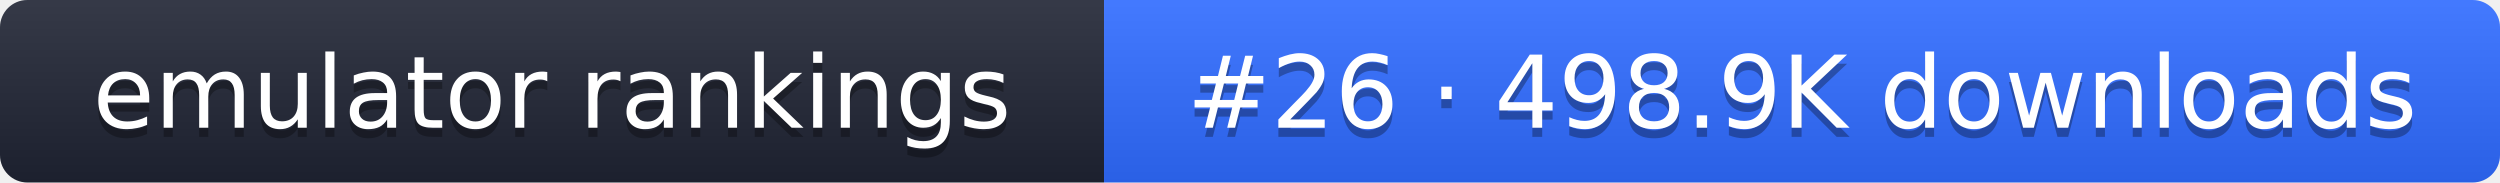
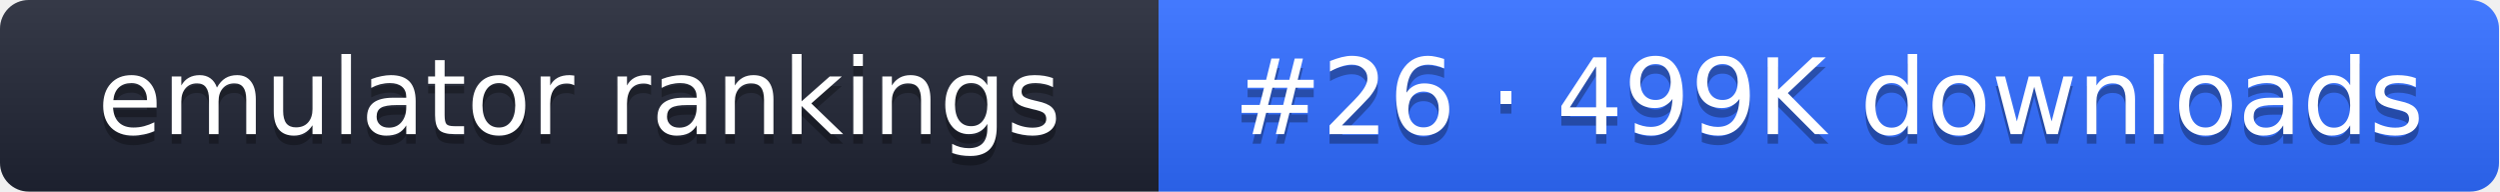
- <svg xmlns="http://www.w3.org/2000/svg" width="274" height="20" role="img" aria-label="emulator rankings: #26 · 498.9K downloads">
+ <svg xmlns="http://www.w3.org/2000/svg" width="261" height="20" role="img" aria-label="emulator rankings: #26 · 499K downloads">
  <linearGradient id="g" x2="0" y2="100%">
    <stop offset="0" stop-color="#fff" stop-opacity=".1" />
    <stop offset="1" stop-opacity=".1" />
  </linearGradient>
  <clipPath id="r">
-     <rect width="274" height="20" rx="3" fill="#fff" />
+     <rect width="261" height="20" rx="3" fill="#fff" />
  </clipPath>
  <g clip-path="url(#r)">
    <rect width="121" height="20" fill="#1f2433" />
-     <rect x="121" width="153" height="20" fill="#2f6bff" />
-     <rect width="274" height="20" fill="url(#g)" />
+     <rect x="121" width="140" height="20" fill="#2f6bff" />
+     <rect width="261" height="20" fill="url(#g)" />
  </g>
  <g fill="#fff" text-anchor="middle" font-family="Verdana,DejaVu Sans,sans-serif" font-size="11">
    <text x="60.5" y="15" fill="#010101" fill-opacity=".3">emulator rankings</text>
    <text x="60.5" y="14">emulator rankings</text>
-     <text x="197.5" y="15" fill="#010101" fill-opacity=".3">#26 · 498.9K downloads</text>
-     <text x="197.5" y="14">#26 · 498.9K downloads</text>
+     <text x="191" y="15" fill="#010101" fill-opacity=".3">#26 · 499K downloads</text>
+     <text x="191" y="14">#26 · 499K downloads</text>
  </g>
</svg>
